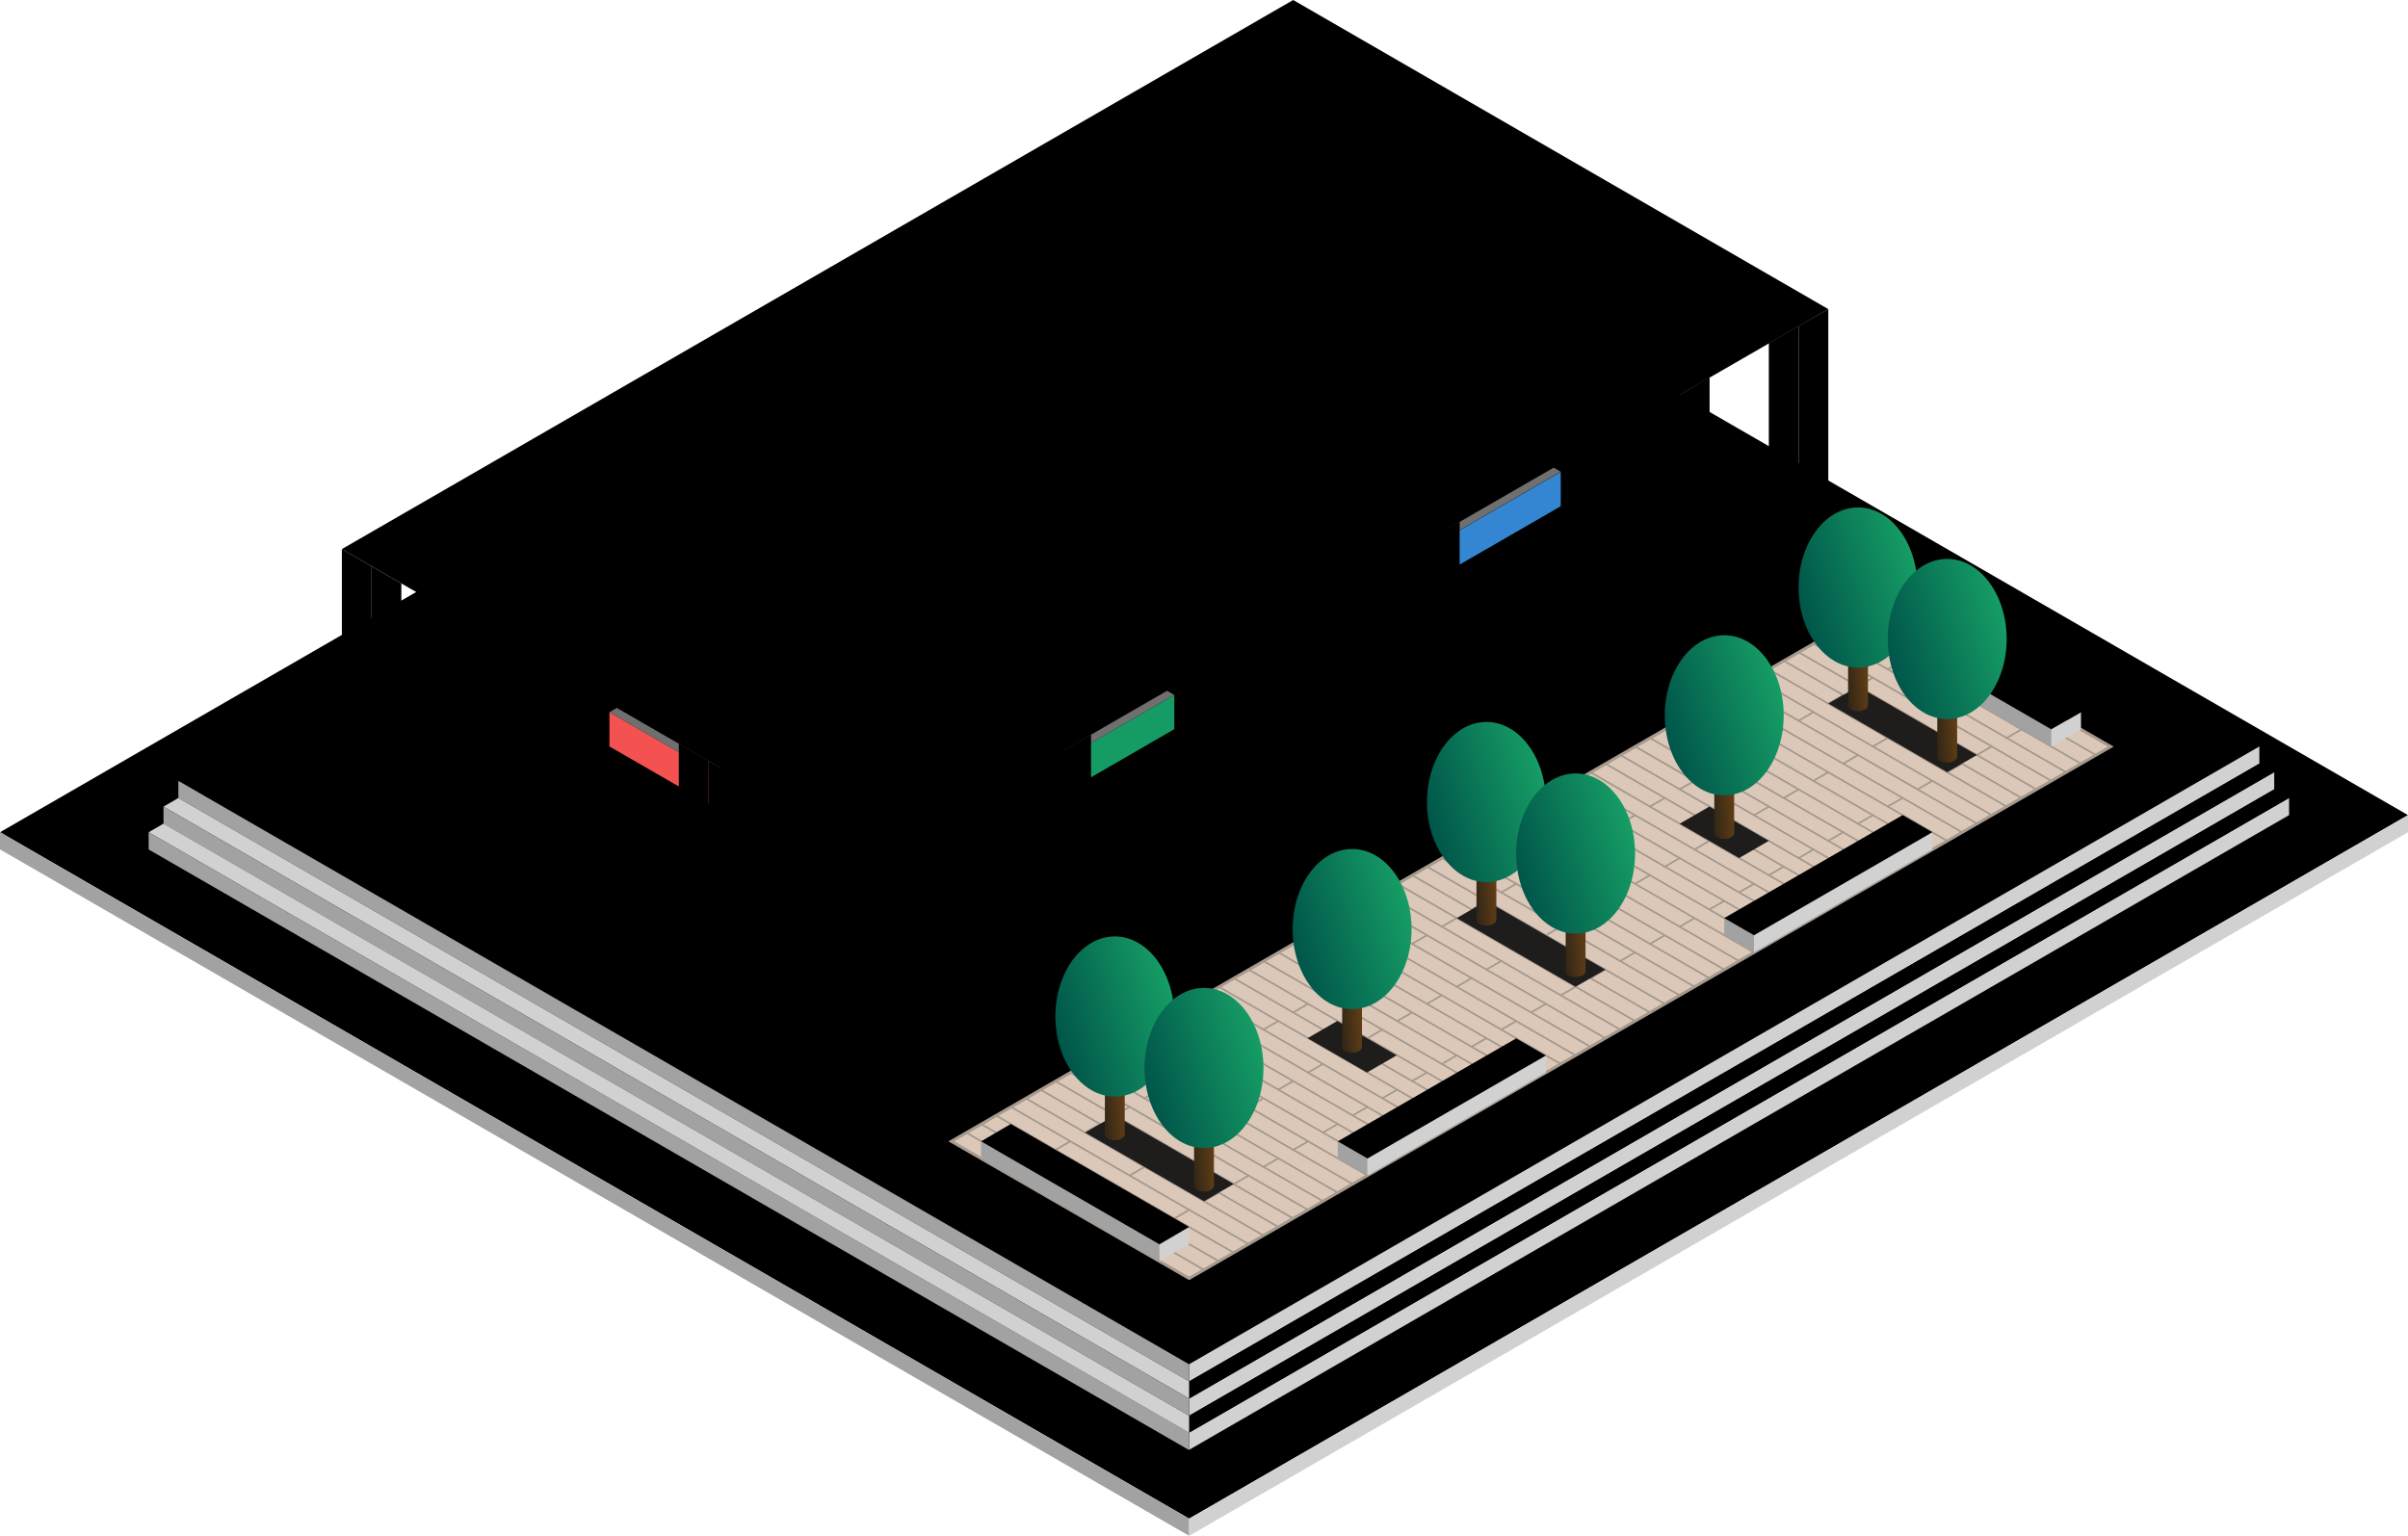
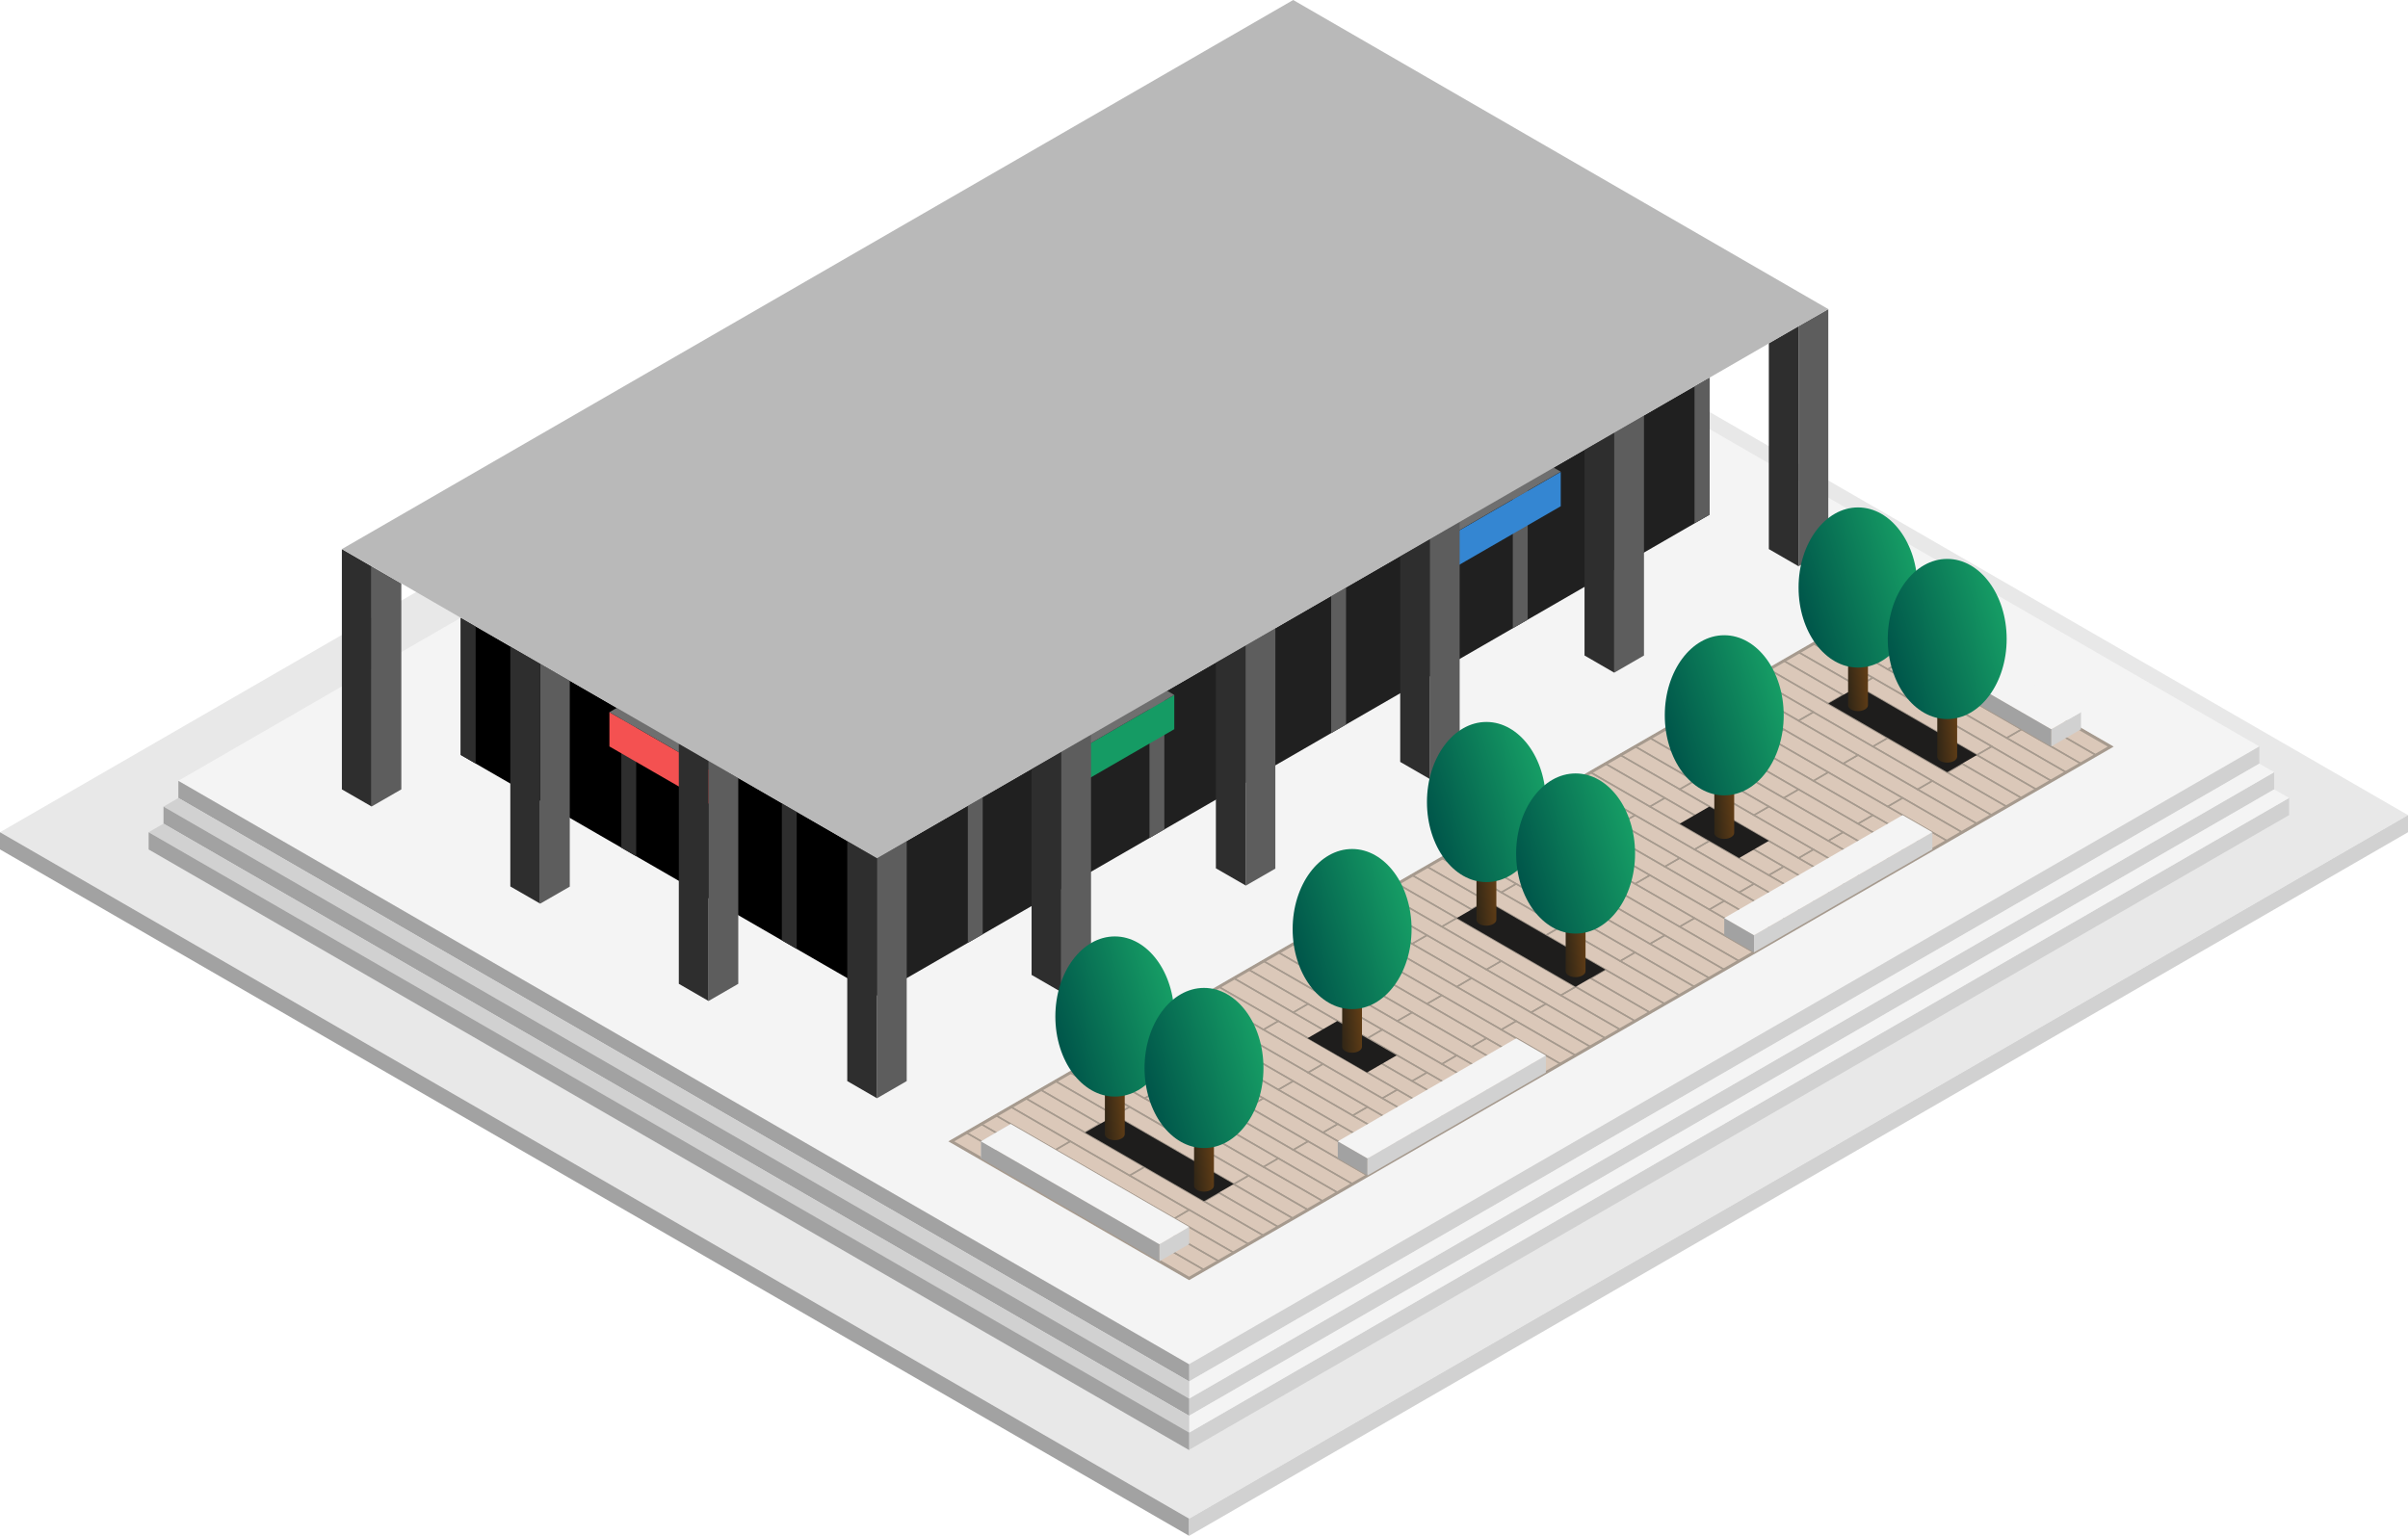
<svg xmlns="http://www.w3.org/2000/svg" xmlns:xlink="http://www.w3.org/1999/xlink" id="Layer_1" data-name="Layer 1" viewBox="0 0 405 258.36">
  <defs>
    <style>
-             
-             
-             
-             
-             
-             
+             .cls-1{fill:#e8e8e8;}
+             .cls-2{fill:#f4f4f4;}
+             .window-R-prim{fill:#202020;}
+             .exterior-R-prim{fill:#5d5d5d;}
+             .exterior-L-prim{fill:#2e2e2e;}
+             .top-prim{fill:#b9b9b9;}
            .cls-3{fill:#3486d2;}
            .cls-4{fill:#6f6f6f;}
            .cls-5{fill:#159b64;}
            .cls-6{fill:#f45151;}
            .cls-7{fill:#dbc8b9;stroke-width:0.5px;}
            .cls-7, .cls-8{stroke:#a69a8e;stroke-linecap:square;stroke-miterlimit:3;}
            .cls-8{fill:none;stroke-width:0.25px;}.cls-9{fill:#d1d1d1;}
            .cls-10{fill:#a2a2a2;}.cls-11{fill:#1e1d1c;}
            .cls-12{fill:url(#linear-gradient);}
            .cls-13{fill:url(#linear-gradient-2);}
            .cls-14{fill:url(#linear-gradient-3);}
            .cls-15{fill:url(#linear-gradient-4);}
            .cls-16{fill:url(#linear-gradient-5);}
            .cls-17{fill:url(#linear-gradient-6);}
            .cls-18{fill:url(#linear-gradient-7);}
            .cls-19{fill:url(#linear-gradient-8);}
            .cls-20{fill:url(#linear-gradient-9);}
            .cls-21{fill:url(#linear-gradient-10);}
            .cls-22{fill:url(#linear-gradient-11);}
            .cls-23{fill:url(#linear-gradient-12);}
            .cls-24{fill:url(#linear-gradient-13);}
            .cls-25{fill:url(#linear-gradient-14);}
            .cls-26{fill:url(#linear-gradient-15);}
            .cls-27{fill:url(#linear-gradient-16);}
        </style>
    <linearGradient id="linear-gradient" x1="-304.66" y1="654.7" x2="-303.68" y2="654.92" gradientTransform="matrix(3.33, 0, 0, -8.66, 1262.84, 5821.72)" gradientUnits="userSpaceOnUse">
      <stop offset="0" stop-color="#332716" />
      <stop offset="1" stop-color="#603d16" />
    </linearGradient>
    <linearGradient id="linear-gradient-2" x1="-298.23" y1="637.44" x2="-297.31" y2="637.81" gradientTransform="matrix(20, 0, 0, -26.94, 6205.5, 17312.54)" gradientUnits="userSpaceOnUse">
      <stop offset="0" stop-color="#00564a" />
      <stop offset="1" stop-color="#169d65" />
    </linearGradient>
    <linearGradient id="linear-gradient-3" x1="-304.66" y1="654.7" x2="-303.68" y2="654.92" gradientTransform="matrix(3.33, 0, 0, -8.66, 1277.84, 5830.38)" xlink:href="#linear-gradient" />
    <linearGradient id="linear-gradient-4" x1="-298.23" y1="637.44" x2="-297.31" y2="637.81" gradientTransform="matrix(20, 0, 0, -26.94, 6220.5, 17321.2)" xlink:href="#linear-gradient-2" />
    <linearGradient id="linear-gradient-5" x1="-304.66" y1="654.7" x2="-303.68" y2="654.92" gradientTransform="matrix(3.33, 0, 0, -8.66, 1200.34, 5857.8)" xlink:href="#linear-gradient" />
    <linearGradient id="linear-gradient-6" x1="-298.23" y1="637.44" x2="-297.31" y2="637.81" gradientTransform="matrix(20, 0, 0, -26.94, 6143, 17348.63)" xlink:href="#linear-gradient-2" />
    <linearGradient id="linear-gradient-7" x1="-304.66" y1="654.7" x2="-303.68" y2="654.92" gradientTransform="matrix(3.33, 0, 0, -8.66, 1215.34, 5866.46)" xlink:href="#linear-gradient" />
    <linearGradient id="linear-gradient-8" x1="-298.23" y1="637.44" x2="-297.31" y2="637.81" gradientTransform="matrix(20, 0, 0, -26.94, 6158, 17357.29)" xlink:href="#linear-gradient-2" />
    <linearGradient id="linear-gradient-9" x1="-304.66" y1="654.7" x2="-303.68" y2="654.92" gradientTransform="matrix(3.33, 0, 0, -8.66, 1240.25, 5843.09)" xlink:href="#linear-gradient" />
    <linearGradient id="linear-gradient-10" x1="-298.23" y1="637.44" x2="-297.31" y2="637.81" gradientTransform="matrix(20, 0, 0, -26.94, 6182.91, 17333.92)" xlink:href="#linear-gradient-2" />
    <linearGradient id="linear-gradient-11" x1="-304.66" y1="654.7" x2="-303.68" y2="654.92" gradientTransform="matrix(3.33, 0, 0, -8.66, 1302.84, 5807.13)" xlink:href="#linear-gradient" />
    <linearGradient id="linear-gradient-12" x1="-298.23" y1="637.44" x2="-297.31" y2="637.81" gradientTransform="matrix(20, 0, 0, -26.94, 6245.5, 17297.95)" xlink:href="#linear-gradient-2" />
    <linearGradient id="linear-gradient-13" x1="-304.66" y1="654.7" x2="-303.68" y2="654.92" gradientTransform="matrix(3.33, 0, 0, -8.66, 1325.34, 5785.63)" xlink:href="#linear-gradient" />
    <linearGradient id="linear-gradient-14" x1="-298.23" y1="637.44" x2="-297.31" y2="637.81" gradientTransform="matrix(20, 0, 0, -26.94, 6268, 17276.46)" xlink:href="#linear-gradient-2" />
    <linearGradient id="linear-gradient-15" x1="-304.66" y1="654.7" x2="-303.68" y2="654.92" gradientTransform="matrix(3.33, 0, 0, -8.66, 1340.34, 5794.29)" xlink:href="#linear-gradient" />
    <linearGradient id="linear-gradient-16" x1="-298.23" y1="637.44" x2="-297.31" y2="637.81" gradientTransform="matrix(20, 0, 0, -26.94, 6283, 17285.12)" xlink:href="#linear-gradient-2" />
  </defs>
  <g id="base-4a">
    <path id="Path" class="cls-1" d="M0,140,205,21.65,405,137.12,200,255.47Z" />
    <path id="Path-2" data-name="Path" class="cls-2" d="M30,131.34,210,27.42l170,98.15L200,229.49Z" />
    <path id="base-window-right" class="window-R-prim" d="M147.5,167.43l140-80.83V63.51l-140,80.82Z" />
    <path id="base-window-left" d="M77.5,127V103.92l70,40.41v23.1Z" />
    <path id="Path-3" data-name="Path" class="exterior-R-prim" d="M147.5,144.33l2.5-1.44V166l-2.5,1.44Z" />
    <path id="Path-4" data-name="Path" class="exterior-R-prim" d="M269.72,73.77l2.5-1.44V95.42l-2.5,1.44Z" />
    <path id="Path-5" data-name="Path" class="exterior-R-prim" d="M239.17,91.41l2.5-1.44v23.09l-2.5,1.45Z" />
    <path id="Path-6" data-name="Path" class="exterior-R-prim" d="M208.61,109.05l2.5-1.44V130.7l-2.5,1.45Z" />
    <path id="Path-7" data-name="Path" class="exterior-R-prim" d="M178.06,126.69l2.5-1.44v23.09l-2.5,1.45Z" />
    <g id="base-right">
      <path id="Path-8" data-name="Path" class="exterior-R-prim" d="M223.89,100.23l2.5-1.44v23.09l-2.5,1.45Z" />
      <path id="Path-9" data-name="Path" class="exterior-R-prim" d="M193.33,117.87l2.5-1.44v23.09l-2.5,1.45Z" />
      <path id="Path-10" data-name="Path" class="exterior-R-prim" d="M162.78,135.51l2.5-1.44v23.09l-2.5,1.45Z" />
      <path id="Path-11" data-name="Path" class="exterior-R-prim" d="M285,65l2.5-1.44V86.6L285,88Z" />
      <path id="Path-12" data-name="Path" class="exterior-R-prim" d="M254.44,82.59l2.5-1.44v23.09l-2.5,1.44Z" />
    </g>
    <path id="Path-13" data-name="Path" class="exterior-L-prim" d="M93.5,113.16,91,111.71v23.1l2.5,1.44Z" />
    <path id="Path-14" data-name="Path" class="exterior-L-prim" d="M147.5,144.33l-2.5-1.44V166l2.5,1.44Z" />
    <g id="base-left">
      <path id="Path-15" data-name="Path" class="exterior-L-prim" d="M134,136.54l-2.5-1.44v23.09l2.5,1.44Z" />
      <path id="Path-16" data-name="Path" class="exterior-L-prim" d="M107,121l-2.5-1.44V142.6l2.5,1.45Z" />
      <path id="Path-17" data-name="Path" class="exterior-L-prim" d="M80,105.36l-2.5-1.44V127l2.5,1.45Z" />
    </g>
    <path id="Path-18" data-name="Path" class="exterior-L-prim" d="M120.5,128.75,118,127.3v23.1l2.5,1.44Z" />
    <path id="Path-19" data-name="Path" class="cls-3" d="M245,89.49v5.77l17.5-10.1V79.38Z" />
    <path id="Path-20" data-name="Path" class="cls-4" d="M242.5,88l2.5,1.45,17.5-10.11L260,77.94Z" />
    <path id="Path-21" data-name="Path" class="exterior-R-prim" d="M245,95.26l-2.5-1.44V88l2.5,1.45Z" />
    <path id="Path-22" data-name="Path" class="cls-5" d="M180,127v5.78l17.5-10.11v-5.77Z" />
    <path id="Path-23" data-name="Path" class="cls-4" d="M177.5,125.57,180,127l17.5-10.1-2.5-1.44Z" />
    <path id="Path-24" data-name="Path" class="exterior-R-prim" d="M180,132.79l-2.5-1.45v-5.77L180,127Z" />
    <path id="Path-25" data-name="Path" class="cls-6" d="M120,129.9v5.77l-17.5-10.1V119.8Z" />
    <path id="Path-26" data-name="Path" class="cls-4" d="M122.5,128.46,120,129.9l-17.5-10.1,2.5-1.45Z" />
    <path id="Path-27" data-name="Path" class="exterior-R-prim" d="M120,135.67l2.5-1.44v-5.77L120,129.9Z" />
    <g id="base-right-2" data-name="base-right">
      <path id="Path-28" data-name="Path" class="exterior-R-prim" d="M152.5,141.45v40.41l-5,2.89V144.33Z" />
      <path id="Path-29" data-name="Path" class="exterior-R-prim" d="M307.5,52V92.37l-5,2.89V54.85Z" />
      <path id="Path-30" data-name="Path" class="exterior-R-prim" d="M62.5,135.67l5-2.88V98.15l-5-2.89Z" />
      <path id="Path-31" data-name="Path" class="exterior-R-prim" d="M178.5,166.85l5-2.89V123.55l-5,2.89Z" />
      <path id="Path-32" data-name="Path" class="exterior-R-prim" d="M124.17,130.86V165.5l-5,2.89V128Z" />
      <path id="Path-33" data-name="Path" class="exterior-R-prim" d="M209.5,149l5-2.88V105.65l-5,2.89Z" />
      <path id="Path-34" data-name="Path" class="exterior-R-prim" d="M95.83,114.51v34.64l-5,2.88V111.62Z" />
      <path id="Path-35" data-name="Path" class="exterior-R-prim" d="M240.5,131.06l5-2.89V87.75l-5,2.89Z" />
      <path id="Path-36" data-name="Path" class="exterior-R-prim" d="M271.5,113.16l5-2.89V69.86l-5,2.88Z" />
    </g>
    <g id="base-left-2" data-name="base-left">
      <path id="Path-37" data-name="Path" class="exterior-L-prim" d="M147.5,184.75l-5-2.89V141.45l5,2.88Z" />
      <path id="Path-38" data-name="Path" class="exterior-L-prim" d="M302.5,95.26l-5-2.89V57.73l5-2.88Z" />
      <path id="Path-39" data-name="Path" class="exterior-L-prim" d="M57.5,92.37v40.42l5,2.88V95.26Z" />
      <path id="Path-40" data-name="Path" class="exterior-L-prim" d="M173.5,129.32V164l5,2.89V126.44Z" />
      <path id="Path-41" data-name="Path" class="exterior-L-prim" d="M119.17,168.39l-5-2.89V125.09l5,2.89Z" />
      <path id="Path-42" data-name="Path" class="exterior-L-prim" d="M204.5,111.43v34.64l5,2.88V108.54Z" />
      <path id="Path-43" data-name="Path" class="exterior-L-prim" d="M90.83,152l-5-2.88V108.73l5,2.89Z" />
      <path id="Path-44" data-name="Path" class="exterior-L-prim" d="M235.5,93.53v34.64l5,2.89V90.64Z" />
      <path id="Path-45" data-name="Path" class="exterior-L-prim" d="M266.5,75.63v34.64l5,2.89V72.74Z" />
    </g>
    <path id="Path-46" data-name="Path" class="cls-7" d="M160,192l155-89.49,40,23.09L200,215.06Z" />
    <path id="Path-47" data-name="Path" class="cls-8" d="M162.5,190.52l20,11.55-2.5,1.44L160,192Z" />
    <path id="Path-48" data-name="Path" class="cls-8" d="M182.5,202.07l20,11.55-2.5,1.44-20-11.55Z" />
    <path id="Path-49" data-name="Path" class="cls-8" d="M175,194.85l20,11.55-2.5,1.44-20-11.54Z" />
    <path id="Path-50" data-name="Path" class="cls-8" d="M202.5,213.62l2.5-1.45-10-5.77-2.5,1.44Z" />
    <path id="Path-51" data-name="Path" class="cls-8" d="M162.5,190.52l2.5-1.44,10,5.77-2.5,1.45Z" />
    <path id="Path-52" data-name="Path" class="cls-8" d="M167.5,187.64l20,11.54-2.5,1.45-20-11.55Z" />
    <path id="Path-53" data-name="Path" class="cls-8" d="M187.5,199.18l20,11.55-2.5,1.44-20-11.54Z" />
    <path id="Path-54" data-name="Path" class="cls-8" d="M180,192l20,11.54L197.5,205l-20-11.55Z" />
    <path id="Path-55" data-name="Path" class="cls-8" d="M207.5,210.73l2.5-1.44-10-5.78L197.5,205Z" />
    <path id="Path-56" data-name="Path" class="cls-8" d="M167.5,187.64l2.5-1.45L180,192l-2.5,1.44Z" />
    <path id="Path-57" data-name="Path" class="cls-8" d="M182.5,179l20,11.54L200,192l-20-11.55Z" />
    <path id="Path-58" data-name="Path" class="cls-8" d="M202.5,190.52l20,11.55-2.5,1.44L200,192Z" />
    <path id="Path-59" data-name="Path" class="cls-8" d="M195,183.31l20,11.54-2.5,1.45-20-11.55Z" />
    <path id="Path-60" data-name="Path" class="cls-8" d="M222.5,202.07l2.5-1.44-10-5.78-2.5,1.45Z" />
    <path id="Path-61" data-name="Path" class="cls-8" d="M182.5,179l2.5-1.45,10,5.78-2.5,1.44Z" />
    <path id="Path-62" data-name="Path" class="cls-8" d="M187.5,176.09l20,11.55-2.5,1.44-20-11.55Z" />
    <path id="Path-63" data-name="Path" class="cls-8" d="M207.5,187.64l20,11.54-2.5,1.45-20-11.55Z" />
    <path id="Path-64" data-name="Path" class="cls-8" d="M200,180.42,220,192l-2.5,1.44-20-11.55Z" />
    <path id="Path-65" data-name="Path" class="cls-8" d="M227.5,199.18l2.5-1.44L220,192l-2.5,1.44Z" />
    <path id="Path-66" data-name="Path" class="cls-8" d="M187.5,176.09l2.5-1.44,10,5.77-2.5,1.44Z" />
    <path id="Path-67" data-name="Path" class="cls-8" d="M172.5,184.75l20,11.55-2.5,1.44-20-11.55Z" />
    <path id="Path-68" data-name="Path" class="cls-8" d="M192.5,196.3l20,11.54-2.5,1.45-20-11.55Z" />
    <path id="Path-69" data-name="Path" class="cls-8" d="M185,189.08l20,11.55-2.5,1.44-20-11.55Z" />
    <path id="Path-70" data-name="Path" class="cls-8" d="M212.5,207.84l2.5-1.44-10-5.77-2.5,1.44Z" />
    <path id="Path-71" data-name="Path" class="cls-8" d="M172.5,184.75l2.5-1.44,10,5.77-2.5,1.44Z" />
    <path id="Path-72" data-name="Path" class="cls-8" d="M177.5,181.86l20,11.55-2.5,1.44-20-11.54Z" />
    <path id="Path-73" data-name="Path" class="cls-8" d="M197.5,193.41l20,11.55L215,206.4l-20-11.55Z" />
    <path id="Path-74" data-name="Path" class="cls-8" d="M190,186.19l20,11.55-2.5,1.44-20-11.54Z" />
    <path id="Path-75" data-name="Path" class="cls-8" d="M217.5,205l2.5-1.45-10-5.77-2.5,1.44Z" />
    <path id="Path-76" data-name="Path" class="cls-8" d="M177.5,181.86l2.5-1.44,10,5.77-2.5,1.45Z" />
    <path id="Path-77" data-name="Path" class="cls-8" d="M192.5,173.2l20,11.55-2.5,1.44-20-11.54Z" />
    <path id="Path-78" data-name="Path" class="cls-8" d="M212.5,184.75l20,11.55-2.5,1.44-20-11.55Z" />
    <path id="Path-79" data-name="Path" class="cls-8" d="M205,177.53l20,11.55-2.5,1.44L202.5,179Z" />
    <path id="Path-80" data-name="Path" class="cls-8" d="M232.5,196.3l2.5-1.45-10-5.77-2.5,1.44Z" />
    <path id="Path-81" data-name="Path" class="cls-8" d="M192.5,173.2l2.5-1.44,10,5.77L202.5,179Z" />
    <path id="Path-82" data-name="Path" class="cls-8" d="M197.5,170.32l20,11.54-2.5,1.45-20-11.55Z" />
    <path id="Path-83" data-name="Path" class="cls-8" d="M217.5,181.86l20,11.55-2.5,1.44-20-11.54Z" />
    <path id="Path-84" data-name="Path" class="cls-8" d="M210,174.65l20,11.54-2.5,1.45-20-11.55Z" />
    <path id="Path-85" data-name="Path" class="cls-8" d="M237.5,193.41,240,192l-10-5.78-2.5,1.45Z" />
    <path id="Path-86" data-name="Path" class="cls-8" d="M197.5,170.32l2.5-1.45,10,5.78-2.5,1.44Z" />
    <path id="Path-87" data-name="Path" class="cls-8" d="M242.5,144.35l20,11.54-2.5,1.45-20-11.55Z" />
    <path id="Path-88" data-name="Path" class="cls-8" d="M262.5,155.89l20,11.55-2.5,1.44-20-11.54Z" />
    <path id="Path-89" data-name="Path" class="cls-8" d="M255,148.68l20,11.54-2.5,1.45-20-11.55Z" />
    <path id="Path-90" data-name="Path" class="cls-8" d="M282.5,167.44,285,166l-10-5.78-2.5,1.45Z" />
    <path id="Path-91" data-name="Path" class="cls-8" d="M242.5,144.35l2.5-1.45,10,5.78-2.5,1.44Z" />
    <path id="Path-92" data-name="Path" class="cls-8" d="M247.5,141.46l20,11.55-2.5,1.44L245,142.9Z" />
    <path id="Path-93" data-name="Path" class="cls-8" d="M267.5,153l20,11.54L285,166l-20-11.55Z" />
    <path id="Path-94" data-name="Path" class="cls-8" d="M260,145.79l20,11.55-2.5,1.44-20-11.55Z" />
    <path id="Path-95" data-name="Path" class="cls-8" d="M287.5,164.55l2.5-1.44-10-5.77-2.5,1.44Z" />
    <path id="Path-96" data-name="Path" class="cls-8" d="M247.5,141.46,250,140l10,5.77-2.5,1.44Z" />
    <path id="Path-97" data-name="Path" class="cls-8" d="M262.5,132.8l20,11.55-2.5,1.44-20-11.55Z" />
    <path id="Path-98" data-name="Path" class="cls-8" d="M282.5,144.35l20,11.54-2.5,1.45-20-11.55Z" />
    <path id="Path-99" data-name="Path" class="cls-8" d="M275,137.13l20,11.55-2.5,1.44-20-11.55Z" />
    <path id="Path-100" data-name="Path" class="cls-8" d="M302.5,155.89l2.5-1.44-10-5.77-2.5,1.44Z" />
    <path id="Path-101" data-name="Path" class="cls-8" d="M262.5,132.8l2.5-1.44,10,5.77-2.5,1.44Z" />
    <path id="Path-102" data-name="Path" class="cls-8" d="M267.5,129.91l20,11.55L285,142.9l-20-11.54Z" />
    <path id="Path-103" data-name="Path" class="cls-8" d="M287.5,141.46l20,11.55-2.5,1.44L285,142.9Z" />
    <path id="Path-104" data-name="Path" class="cls-8" d="M280,134.24l20,11.55-2.5,1.44-20-11.54Z" />
    <path id="Path-105" data-name="Path" class="cls-8" d="M307.5,153l2.5-1.45-10-5.77-2.5,1.44Z" />
    <path id="Path-106" data-name="Path" class="cls-8" d="M267.5,129.91l2.5-1.44,10,5.77-2.5,1.45Z" />
    <path id="Path-107" data-name="Path" class="cls-8" d="M252.5,138.57l20,11.55-2.5,1.44L250,140Z" />
    <path id="Path-108" data-name="Path" class="cls-8" d="M272.5,150.12l20,11.55-2.5,1.44-20-11.55Z" />
    <path id="Path-109" data-name="Path" class="cls-8" d="M265,142.9l20,11.55-2.5,1.44-20-11.54Z" />
    <path id="Path-110" data-name="Path" class="cls-8" d="M292.5,161.67l2.5-1.45-10-5.77-2.5,1.44Z" />
    <path id="Path-111" data-name="Path" class="cls-8" d="M252.5,138.57l2.5-1.44,10,5.77-2.5,1.45Z" />
    <path id="Path-112" data-name="Path" class="cls-8" d="M257.5,135.69l20,11.54-2.5,1.45-20-11.55Z" />
    <path id="Path-113" data-name="Path" class="cls-8" d="M277.5,147.23l20,11.55-2.5,1.44-20-11.54Z" />
    <path id="Path-114" data-name="Path" class="cls-8" d="M270,140l20,11.54L287.5,153l-20-11.55Z" />
    <path id="Path-115" data-name="Path" class="cls-8" d="M297.5,158.78l2.5-1.44-10-5.78L287.5,153Z" />
    <path id="Path-116" data-name="Path" class="cls-8" d="M257.5,135.69l2.5-1.45L270,140l-2.5,1.44Z" />
    <path id="Path-117" data-name="Path" class="cls-8" d="M272.5,127l20,11.54L290,140l-20-11.55Z" />
    <path id="Path-118" data-name="Path" class="cls-8" d="M292.5,138.57l20,11.55-2.5,1.44L290,140Z" />
    <path id="Path-119" data-name="Path" class="cls-8" d="M285,131.36l20,11.54-2.5,1.45-20-11.55Z" />
    <path id="Path-120" data-name="Path" class="cls-8" d="M312.5,150.12l2.5-1.44-10-5.78-2.5,1.45Z" />
    <path id="Path-121" data-name="Path" class="cls-8" d="M272.5,127l2.5-1.45,10,5.78-2.5,1.44Z" />
    <path id="Path-122" data-name="Path" class="cls-8" d="M277.5,124.14l20,11.55-2.5,1.44-20-11.55Z" />
    <path id="Path-123" data-name="Path" class="cls-8" d="M297.5,135.69l20,11.54-2.5,1.45-20-11.55Z" />
    <path id="Path-124" data-name="Path" class="cls-8" d="M290,128.47,310,140l-2.5,1.44-20-11.55Z" />
    <path id="Path-125" data-name="Path" class="cls-8" d="M317.5,147.23l2.5-1.44L310,140l-2.5,1.44Z" />
    <path id="Path-126" data-name="Path" class="cls-8" d="M277.5,124.14l2.5-1.44,10,5.77-2.5,1.44Z" />
    <path id="Path-127" data-name="Path" class="cls-8" d="M202.5,167.43l20,11.55-2.5,1.44-20-11.55Z" />
    <path id="Path-128" data-name="Path" class="cls-8" d="M222.5,179l20,11.54L240,192l-20-11.55Z" />
    <path id="Path-129" data-name="Path" class="cls-8" d="M215,171.76l20,11.55-2.5,1.44-20-11.55Z" />
    <path id="Path-130" data-name="Path" class="cls-8" d="M242.5,190.52l2.5-1.44-10-5.77-2.5,1.44Z" />
    <path id="Path-131" data-name="Path" class="cls-8" d="M202.5,167.43,205,166l10,5.77-2.5,1.44Z" />
    <path id="Path-132" data-name="Path" class="cls-8" d="M207.5,164.54l20,11.55-2.5,1.44L205,166Z" />
    <path id="Path-133" data-name="Path" class="cls-8" d="M227.5,176.09l20,11.55-2.5,1.44-20-11.55Z" />
    <path id="Path-134" data-name="Path" class="cls-8" d="M220,168.87l20,11.55-2.5,1.44-20-11.54Z" />
    <path id="Path-135" data-name="Path" class="cls-8" d="M247.5,187.64l2.5-1.45-10-5.77-2.5,1.44Z" />
    <path id="Path-136" data-name="Path" class="cls-8" d="M207.5,164.54l2.5-1.44,10,5.77-2.5,1.45Z" />
    <path id="Path-137" data-name="Path" class="cls-8" d="M222.5,155.88l20,11.55-2.5,1.44-20-11.54Z" />
    <path id="Path-138" data-name="Path" class="cls-8" d="M242.5,167.43l20,11.55-2.5,1.44-20-11.55Z" />
    <path id="Path-139" data-name="Path" class="cls-8" d="M235,160.21l20,11.55-2.5,1.44-20-11.54Z" />
    <path id="Path-140" data-name="Path" class="cls-8" d="M262.5,179l2.5-1.45-10-5.77-2.5,1.44Z" />
    <path id="Path-141" data-name="Path" class="cls-8" d="M222.5,155.88l2.5-1.44,10,5.77-2.5,1.45Z" />
    <path id="Path-142" data-name="Path" class="cls-8" d="M227.5,153l20,11.54L245,166l-20-11.55Z" />
    <path id="Path-143" data-name="Path" class="cls-8" d="M247.5,164.54l20,11.55-2.5,1.44L245,166Z" />
    <path id="Path-144" data-name="Path" class="cls-8" d="M240,157.33l20,11.54-2.5,1.45-20-11.55Z" />
    <path id="Path-145" data-name="Path" class="cls-8" d="M267.5,176.09l2.5-1.44-10-5.78-2.5,1.45Z" />
    <path id="Path-146" data-name="Path" class="cls-8" d="M227.5,153l2.5-1.45,10,5.78-2.5,1.44Z" />
    <path id="Path-147" data-name="Path" class="cls-8" d="M212.5,161.66l20,11.54-2.5,1.45L210,163.1Z" />
    <path id="Path-148" data-name="Path" class="cls-8" d="M232.5,173.2l20,11.55-2.5,1.44-20-11.54Z" />
    <path id="Path-149" data-name="Path" class="cls-8" d="M225,166l20,11.54L242.5,179l-20-11.55Z" />
    <path id="Path-150" data-name="Path" class="cls-8" d="M252.5,184.75l2.5-1.44-10-5.78L242.5,179Z" />
    <path id="Path-151" data-name="Path" class="cls-8" d="M212.5,161.66l2.5-1.45L225,166l-2.5,1.44Z" />
    <path id="Path-152" data-name="Path" class="cls-8" d="M217.5,158.77l20,11.55-2.5,1.44-20-11.55Z" />
    <path id="Path-153" data-name="Path" class="cls-8" d="M237.5,170.32l20,11.54-2.5,1.45-20-11.55Z" />
    <path id="Path-154" data-name="Path" class="cls-8" d="M230,163.1l20,11.55-2.5,1.44-20-11.55Z" />
    <path id="Path-155" data-name="Path" class="cls-8" d="M257.5,181.86l2.5-1.44-10-5.77-2.5,1.44Z" />
    <path id="Path-156" data-name="Path" class="cls-8" d="M217.5,158.77l2.5-1.44,10,5.77-2.5,1.44Z" />
    <path id="Path-157" data-name="Path" class="cls-8" d="M232.5,150.11l20,11.55L250,163.1l-20-11.55Z" />
    <path id="Path-158" data-name="Path" class="cls-8" d="M252.5,161.66l20,11.54-2.5,1.45L250,163.1Z" />
    <path id="Path-159" data-name="Path" class="cls-8" d="M245,154.44,265,166l-2.5,1.44-20-11.55Z" />
    <path id="Path-160" data-name="Path" class="cls-8" d="M272.5,173.2l2.5-1.44L265,166l-2.5,1.44Z" />
    <path id="Path-161" data-name="Path" class="cls-8" d="M232.5,150.11l2.5-1.45,10,5.78-2.5,1.44Z" />
    <path id="Path-162" data-name="Path" class="cls-8" d="M237.5,147.22l20,11.55-2.5,1.44-20-11.55Z" />
    <path id="Path-163" data-name="Path" class="cls-8" d="M257.5,158.77l20,11.55-2.5,1.44-20-11.55Z" />
    <path id="Path-164" data-name="Path" class="cls-8" d="M250,151.55l20,11.55-2.5,1.44L247.5,153Z" />
    <path id="Path-165" data-name="Path" class="cls-8" d="M277.5,170.32l2.5-1.45-10-5.77-2.5,1.44Z" />
    <path id="Path-166" data-name="Path" class="cls-8" d="M237.5,147.22l2.5-1.44,10,5.77L247.5,153Z" />
    <path id="Path-167" data-name="Path" class="cls-8" d="M282.5,121.25l20,11.55-2.5,1.44L280,122.7Z" />
    <path id="Path-168" data-name="Path" class="cls-8" d="M302.5,132.8l20,11.55-2.5,1.44-20-11.55Z" />
    <path id="Path-169" data-name="Path" class="cls-8" d="M295,125.58l20,11.55-2.5,1.44L292.5,127Z" />
    <path id="Path-170" data-name="Path" class="cls-8" d="M322.5,144.35l2.5-1.45-10-5.77-2.5,1.44Z" />
    <path id="Path-171" data-name="Path" class="cls-8" d="M282.5,121.25l2.5-1.44,10,5.77L292.5,127Z" />
    <path id="Path-172" data-name="Path" class="cls-8" d="M287.5,118.37l20,11.54-2.5,1.45-20-11.55Z" />
    <path id="Path-173" data-name="Path" class="cls-8" d="M307.5,129.91l20,11.55L325,142.9l-20-11.54Z" />
    <path id="Path-174" data-name="Path" class="cls-8" d="M300,122.7l20,11.54-2.5,1.45-20-11.55Z" />
    <path id="Path-175" data-name="Path" class="cls-8" d="M327.5,141.46,330,140l-10-5.78-2.5,1.45Z" />
    <path id="Path-176" data-name="Path" class="cls-8" d="M287.5,118.37l2.5-1.45,10,5.78-2.5,1.44Z" />
    <path id="Path-177" data-name="Path" class="cls-8" d="M302.5,109.71l20,11.54L320,122.7l-20-11.55Z" />
    <path id="Path-178" data-name="Path" class="cls-8" d="M322.5,121.25l20,11.55-2.5,1.44L320,122.7Z" />
    <path id="Path-179" data-name="Path" class="cls-8" d="M315,114l20,11.54L332.5,127l-20-11.55Z" />
    <path id="Path-180" data-name="Path" class="cls-8" d="M342.5,132.8l2.5-1.44-10-5.78L332.5,127Z" />
    <path id="Path-181" data-name="Path" class="cls-8" d="M302.5,109.71l2.5-1.45L315,114l-2.5,1.44Z" />
    <path id="Path-182" data-name="Path" class="cls-8" d="M307.5,106.82l20,11.55-2.5,1.44-20-11.55Z" />
    <path id="Path-183" data-name="Path" class="cls-8" d="M327.5,118.37l20,11.54-2.5,1.45-20-11.55Z" />
    <path id="Path-184" data-name="Path" class="cls-8" d="M320,111.15l20,11.55-2.5,1.44-20-11.55Z" />
    <path id="Path-185" data-name="Path" class="cls-8" d="M347.5,129.91l2.5-1.44-10-5.77-2.5,1.44Z" />
    <path id="Path-186" data-name="Path" class="cls-8" d="M307.5,106.82l2.5-1.44,10,5.77-2.5,1.44Z" />
    <path id="Path-187" data-name="Path" class="cls-8" d="M292.5,115.48l20,11.55-2.5,1.44-20-11.55Z" />
    <path id="Path-188" data-name="Path" class="cls-8" d="M312.5,127l20,11.54L330,140l-20-11.55Z" />
    <path id="Path-189" data-name="Path" class="cls-8" d="M305,119.81l20,11.55-2.5,1.44-20-11.55Z" />
    <path id="Path-190" data-name="Path" class="cls-8" d="M332.5,138.57l2.5-1.44-10-5.77-2.5,1.44Z" />
    <path id="Path-191" data-name="Path" class="cls-8" d="M292.5,115.48,295,114l10,5.77-2.5,1.44Z" />
    <path id="Path-192" data-name="Path" class="cls-8" d="M297.5,112.59l20,11.55-2.5,1.44L295,114Z" />
    <path id="Path-193" data-name="Path" class="cls-8" d="M317.5,124.14l20,11.55-2.5,1.44-20-11.55Z" />
    <path id="Path-194" data-name="Path" class="cls-8" d="M310,116.92l20,11.55-2.5,1.44-20-11.54Z" />
    <path id="Path-195" data-name="Path" class="cls-8" d="M337.5,135.69l2.5-1.45-10-5.77-2.5,1.44Z" />
    <path id="Path-196" data-name="Path" class="cls-8" d="M297.5,112.59l2.5-1.44,10,5.77-2.5,1.45Z" />
    <path id="Path-197" data-name="Path" class="cls-8" d="M312.5,103.93l20,11.55-2.5,1.44-20-11.54Z" />
    <path id="Path-198" data-name="Path" class="cls-8" d="M332.5,115.48l20,11.55-2.5,1.44-20-11.55Z" />
    <path id="Path-199" data-name="Path" class="cls-8" d="M325,108.26l20,11.55-2.5,1.44-20-11.54Z" />
    <path id="Path-200" data-name="Path" class="cls-8" d="M352.5,127l2.5-1.45-10-5.77-2.5,1.44Z" />
    <path id="Path-201" data-name="Path" class="cls-8" d="M312.5,103.93l2.5-1.44,10,5.77-2.5,1.45Z" />
    <path id="Path-202" data-name="Path" class="cls-9" d="M200,229.49v2.89L380,128.46v-2.89Z" />
    <path id="Path-203" data-name="Path" class="cls-9" d="M200,235.27v2.88L382.5,132.79v-2.91Z" />
    <path id="Path-204" data-name="Path" class="cls-9" d="M200,241v2.89L385,137.12v-2.89Z" />
    <path id="Path-205" data-name="Path" class="cls-2" d="M200,232.38v2.89L382.5,129.9l-2.5-1.44Z" />
    <path id="Path-206" data-name="Path" class="cls-2" d="M200,238.15V241L385,134.23l-2.5-1.44Z" />
    <path id="Path-207" data-name="Path" class="cls-10" d="M200,232.39v-2.88L30,131.36v2.88Z" />
    <path id="Path-208" data-name="Path" class="cls-9" d="M200,235.28v-2.89L30,134.24l-2.5,1.45Z" />
    <path id="Path-209" data-name="Path" class="cls-10" d="M200,238.17,27.5,138.57v-2.88L200,235.28Z" />
    <path id="Path-210" data-name="Path" class="cls-9" d="M200,241.05,25,140l2.5-1.45L200,238.17Z" />
    <path id="Path-211" data-name="Path" class="cls-10" d="M200,243.94,25,142.9V140l175,101Z" />
    <path id="Path-212" data-name="Path" class="cls-9" d="M165,194.85l5-2.88v-2.89L165,192Z" />
    <path id="Path-213" data-name="Path" class="cls-9" d="M195,212.17l5-2.88V206.4l-5,2.89Z" />
    <path id="Path-214" data-name="Path" class="cls-10" d="M195,209.29,165,192v2.88l30,17.32Z" />
    <path id="Path-215" data-name="Path" class="cls-2" d="M200,206.4l-30-17.32L165,192l30,17.32Z" />
    <path id="Path-216" data-name="Path" class="cls-10" d="M230,197.74l-5-2.89V192l5,2.88Z" />
    <path id="Path-217" data-name="Path" class="cls-9" d="M230,194.85l30-17.32v2.89l-30,17.32Z" />
    <path id="Path-218" data-name="Path" class="cls-2" d="M225,192l30-17.32,5,2.88-30,17.32Z" />
    <path id="Path-219" data-name="Path" class="cls-10" d="M295,160.21l-5-2.88v-2.89l5,2.89Z" />
    <path id="Path-220" data-name="Path" class="cls-9" d="M295,157.33,325,140v2.89l-30,17.32Z" />
    <path id="Path-221" data-name="Path" class="cls-2" d="M290,154.44l30-17.32,5,2.88-30,17.33Z" />
    <path id="Path-222" data-name="Path" class="cls-9" d="M345,125.57l5-2.89V119.8l-5,2.88Z" />
    <path id="Path-223" data-name="Path" class="cls-10" d="M345,122.68l-30-17.32v2.89l30,17.32Z" />
    <path id="Path-224" data-name="Path" class="cls-2" d="M350,119.8l-30-17.32-5,2.88,30,17.32Z" />
    <path id="Path-225" data-name="Path" class="cls-11" d="M182.5,190.52l20,11.55,5-2.89-20-11.54Z" />
    <path id="Path-226" data-name="Path" class="cls-11" d="M245,154.44,265,166l5-2.89-20-11.55Z" />
    <path id="Path-227" data-name="Path" class="cls-11" d="M307.5,118.35l20,11.55,5-2.89-20-11.54Z" />
    <path id="Compound_Shape" data-name="Compound Shape" class="cls-12" d="M251.67,154.72h0c0,.53-.75,1-1.67,1s-1.67-.43-1.67-1h0V147h3.34v7.7Z" />
    <ellipse id="Ellipse" class="cls-13" cx="250" cy="134.92" rx="10" ry="13.47" />
    <path id="Compound_Shape-2" data-name="Compound Shape" class="cls-14" d="M266.67,163.38h0c0,.53-.75,1-1.67,1s-1.67-.43-1.67-1h0v-7.7h3.34v7.7Z" />
    <ellipse id="Ellipse-2" data-name="Ellipse" class="cls-15" cx="265" cy="143.58" rx="10" ry="13.47" />
    <path id="Compound_Shape-3" data-name="Compound Shape" class="cls-16" d="M189.17,190.8h0c0,.53-.75,1-1.67,1s-1.67-.43-1.67-1h0v-7.7h3.34v7.7Z" />
    <ellipse id="Ellipse-3" data-name="Ellipse" class="cls-17" cx="187.5" cy="171" rx="10" ry="13.47" />
    <path id="Compound_Shape-4" data-name="Compound Shape" class="cls-18" d="M204.17,199.46h0c0,.53-.75,1-1.67,1s-1.67-.43-1.67-1h0v-7.7h3.34v7.7Z" />
    <ellipse id="Ellipse-4" data-name="Ellipse" class="cls-19" cx="202.5" cy="179.66" rx="10" ry="13.47" />
    <path id="Path-228" data-name="Path" class="cls-11" d="M219.91,174.65l10,5.77,5-2.89-10-5.77Z" />
    <g id="Group">
      <path id="Compound_Shape-5" data-name="Compound Shape" class="cls-20" d="M229.07,176.09h0c0,.53-.74,1-1.66,1s-1.67-.43-1.67-1h0v-7.7h3.33v7.7Z" />
      <ellipse id="Ellipse-5" data-name="Ellipse" class="cls-21" cx="227.41" cy="156.29" rx="10" ry="13.47" />
    </g>
    <path id="Path-229" data-name="Path" class="cls-11" d="M282.5,138.57l10,5.77,5-2.89-10-5.77Z" />
    <path id="Compound_Shape-6" data-name="Compound Shape" class="cls-22" d="M291.67,140.12h0c0,.53-.75,1-1.67,1s-1.67-.44-1.67-1h0v-7.69h3.34v7.69Z" />
    <ellipse id="Ellipse-6" data-name="Ellipse" class="cls-23" cx="290" cy="120.33" rx="10" ry="13.47" />
    <path id="Compound_Shape-7" data-name="Compound Shape" class="cls-24" d="M314.17,118.63h0c0,.53-.75,1-1.67,1s-1.67-.43-1.67-1h0v-7.7h3.34v7.7Z" />
    <ellipse id="Ellipse-7" data-name="Ellipse" class="cls-25" cx="312.5" cy="98.83" rx="10" ry="13.47" />
    <path id="Compound_Shape-8" data-name="Compound Shape" class="cls-26" d="M329.17,127.29h0c0,.53-.75,1-1.67,1s-1.67-.43-1.67-1h0v-7.7h3.34v7.7Z" />
    <ellipse id="Ellipse-8" data-name="Ellipse" class="cls-27" cx="327.5" cy="107.49" rx="10" ry="13.47" />
    <path id="Path-230" data-name="Path" class="cls-10" d="M0,140v2.89L200,258.36v-2.89Z" />
    <path id="Path-231" data-name="Path" class="cls-9" d="M200,258.36,405,140v-2.88L200,255.47Z" />
    <path id="anchor-01_144.03" class="top-prim" d="M57.5,92.37,217.5,0l90,52-160,92.37Z" />
  </g>
</svg>
